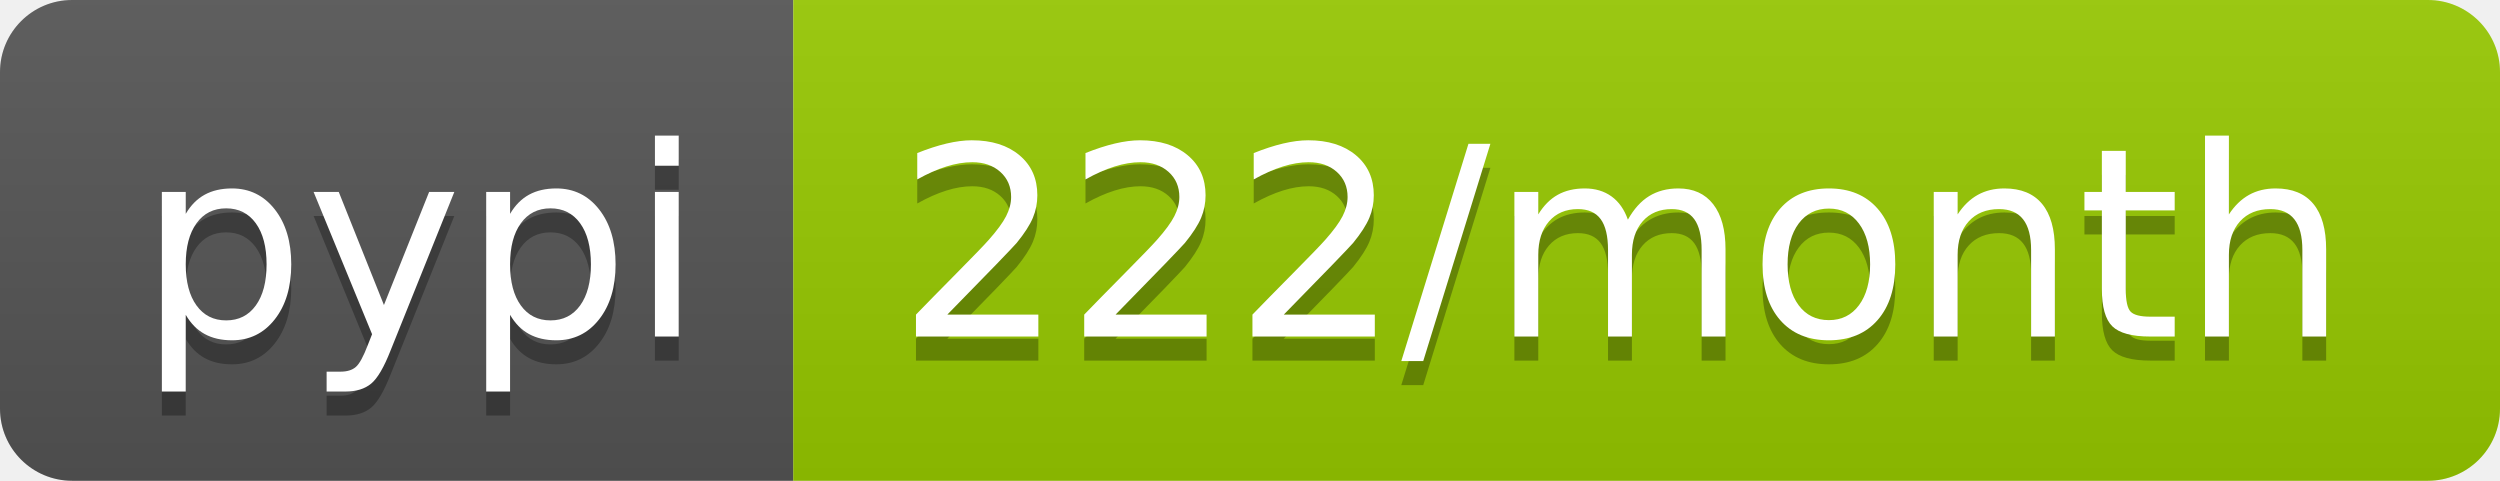
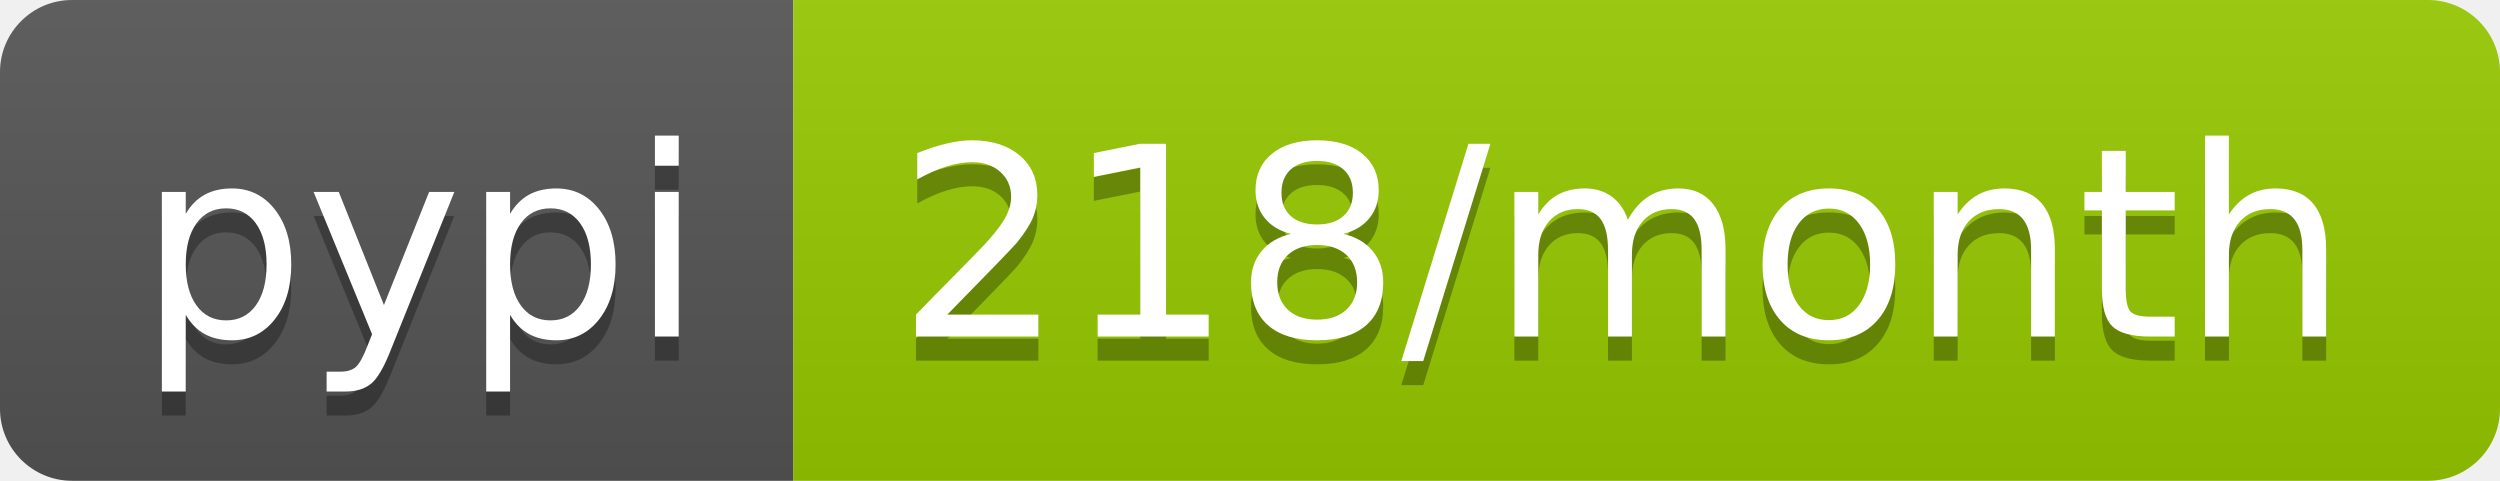
- <svg xmlns="http://www.w3.org/2000/svg" width="104" height="20" role="img" aria-label="pypi: 222/month">
+ <svg xmlns="http://www.w3.org/2000/svg" width="104" height="20" role="img" aria-label="pypi: 218/month">
  <linearGradient id="s" x2="0" y2="100%">
    <stop offset="0" stop-color="#bbb" stop-opacity=".1" />
    <stop offset="1" stop-opacity=".1" />
  </linearGradient>
  <clipPath id="r">
    <rect width="104" height="20" rx="3" fill="#fff" />
  </clipPath>
  <g clip-path="url(#r)">
    <rect width="33" height="20" fill="#555" />
    <rect x="33" width="71" height="20" fill="#97ca00" />
    <rect width="104" height="20" fill="url(#s)" />
  </g>
  <g fill="#fff" text-anchor="middle" font-family="Verdana,Geneva,DejaVu Sans,sans-serif" text-rendering="geometricPrecision" font-size="110">
    <text aria-hidden="true" x="175" y="150" fill="#010101" fill-opacity=".3" transform="scale(.1)" textLength="230">pypi</text>
    <text x="175" y="140" transform="scale(.1)" fill="#fff" textLength="230">pypi</text>
-     <text aria-hidden="true" x="675" y="150" fill="#010101" fill-opacity=".3" transform="scale(.1)" textLength="610">222/month</text>
-     <text x="675" y="140" transform="scale(.1)" fill="#fff" textLength="610">222/month</text>
+     <text aria-hidden="true" x="675" y="150" fill="#010101" fill-opacity=".3" transform="scale(.1)" textLength="610">218/month</text>
+     <text x="675" y="140" transform="scale(.1)" fill="#fff" textLength="610">218/month</text>
  </g>
</svg>
